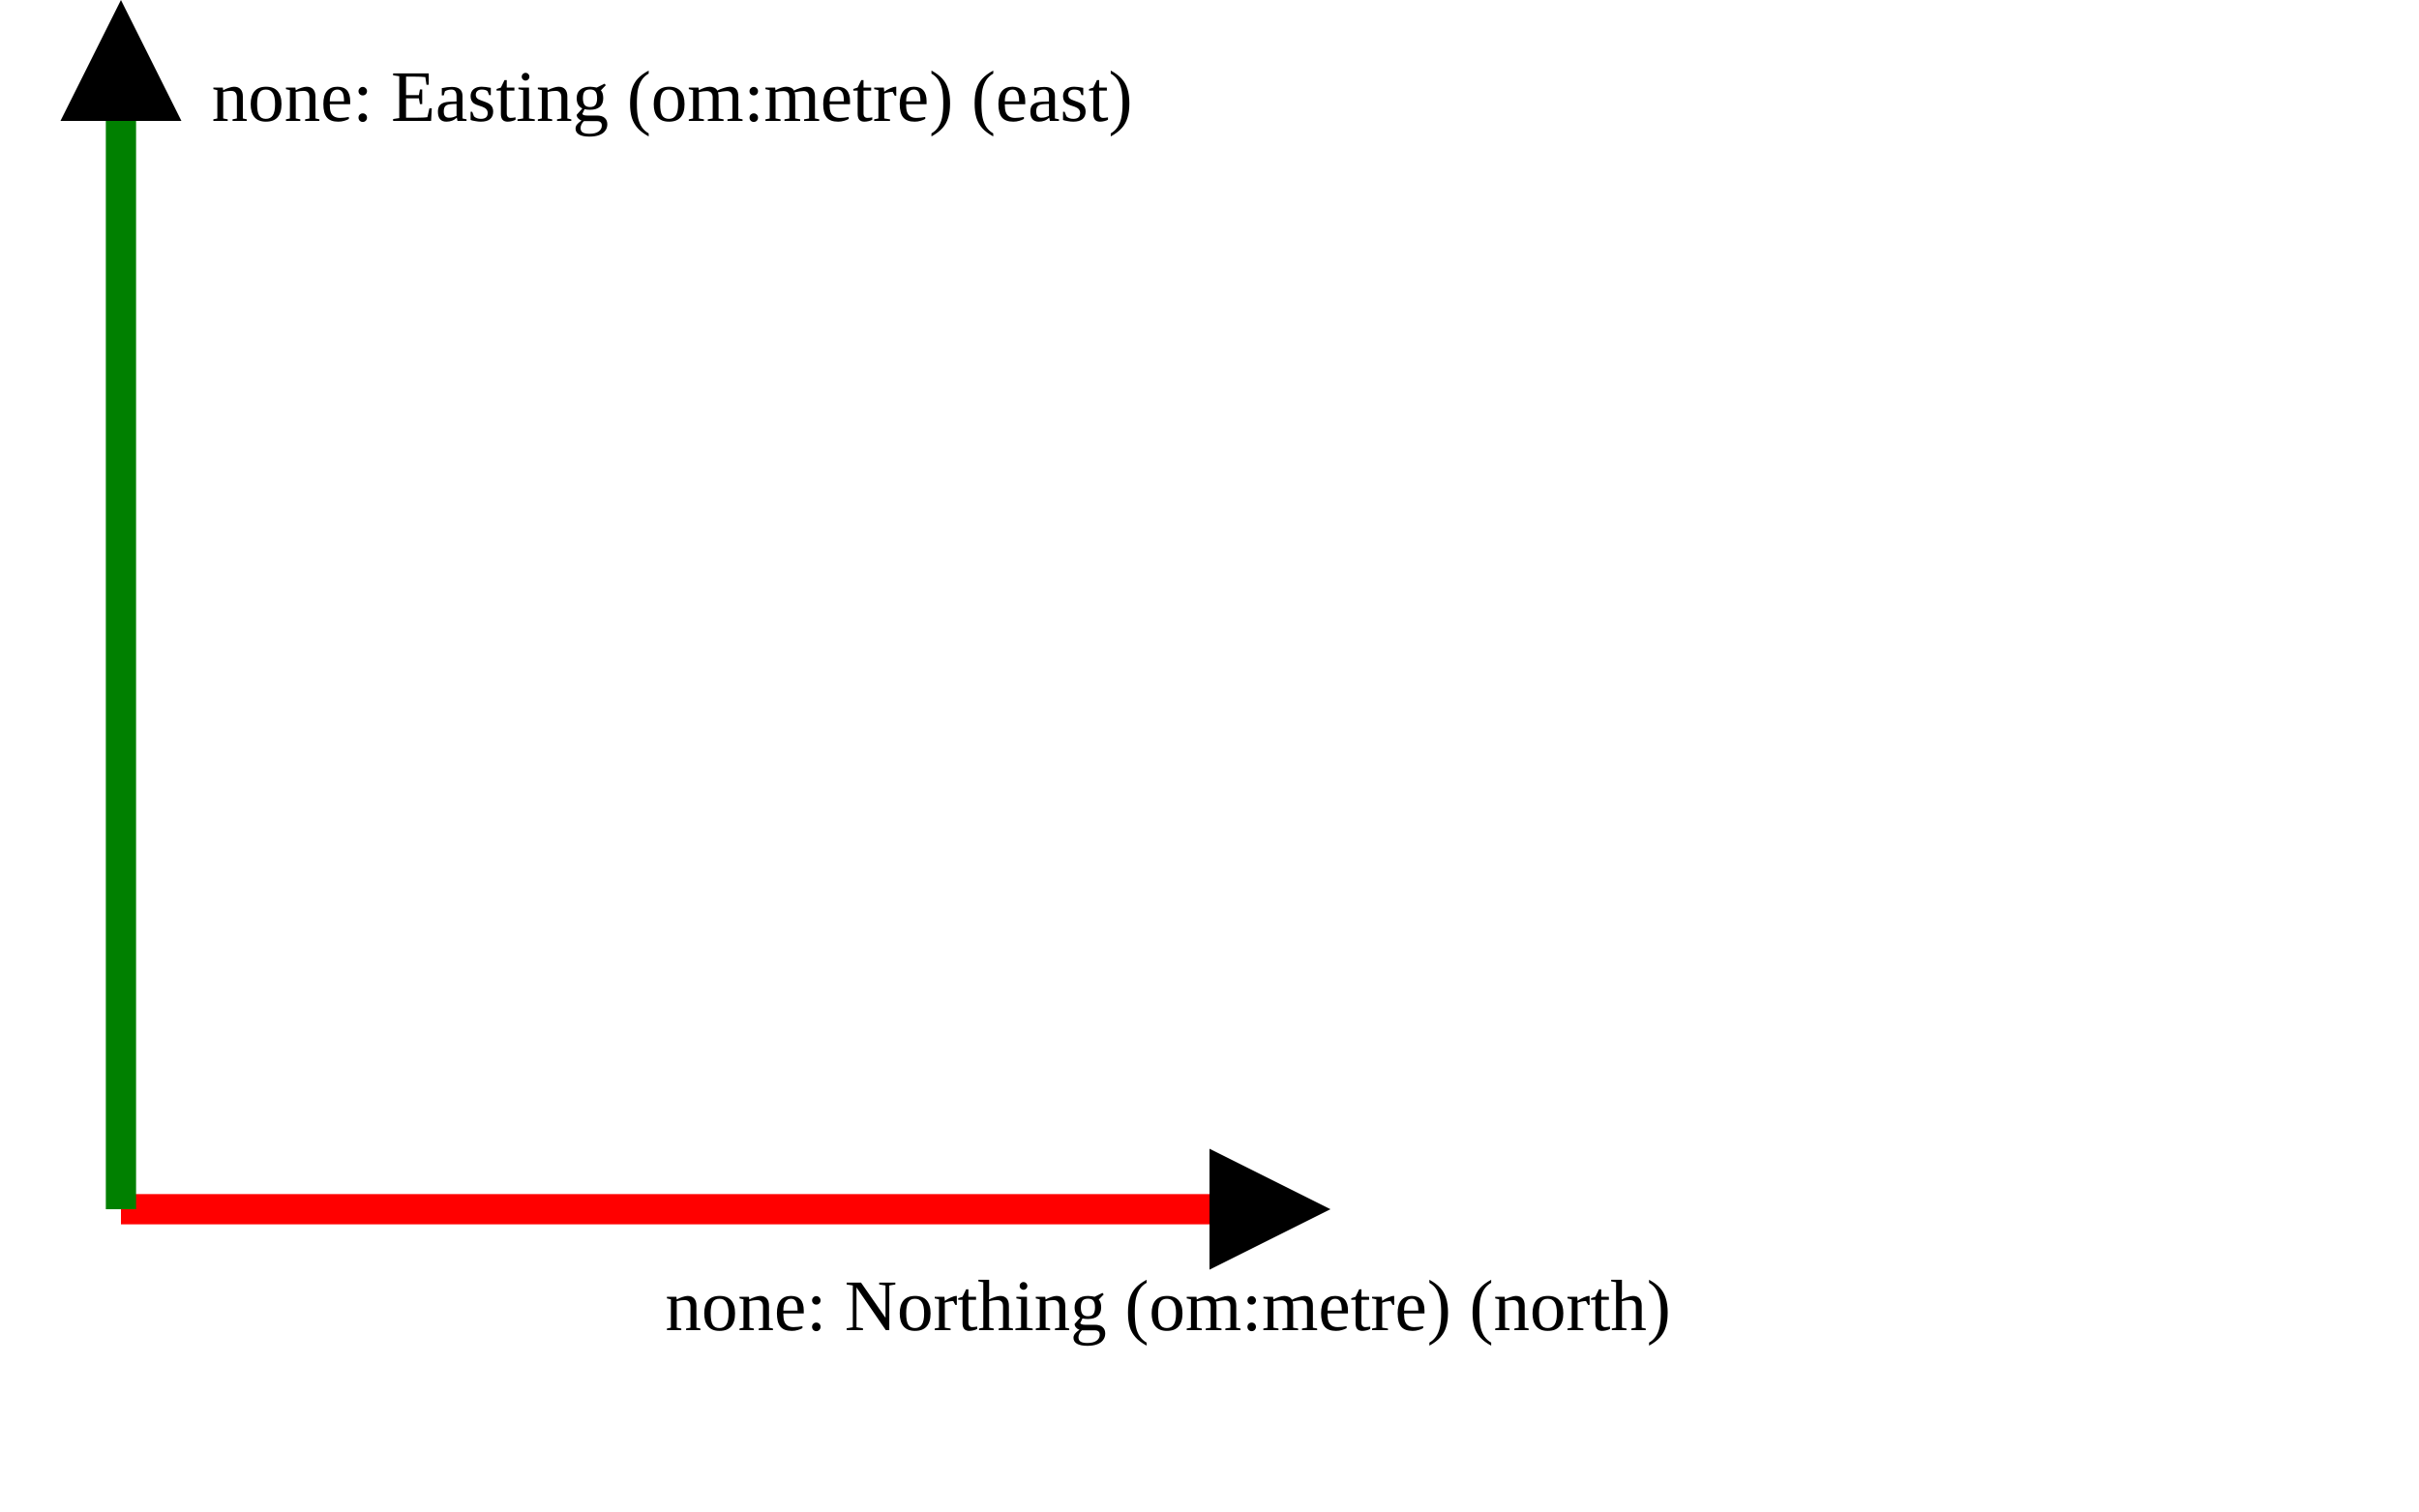
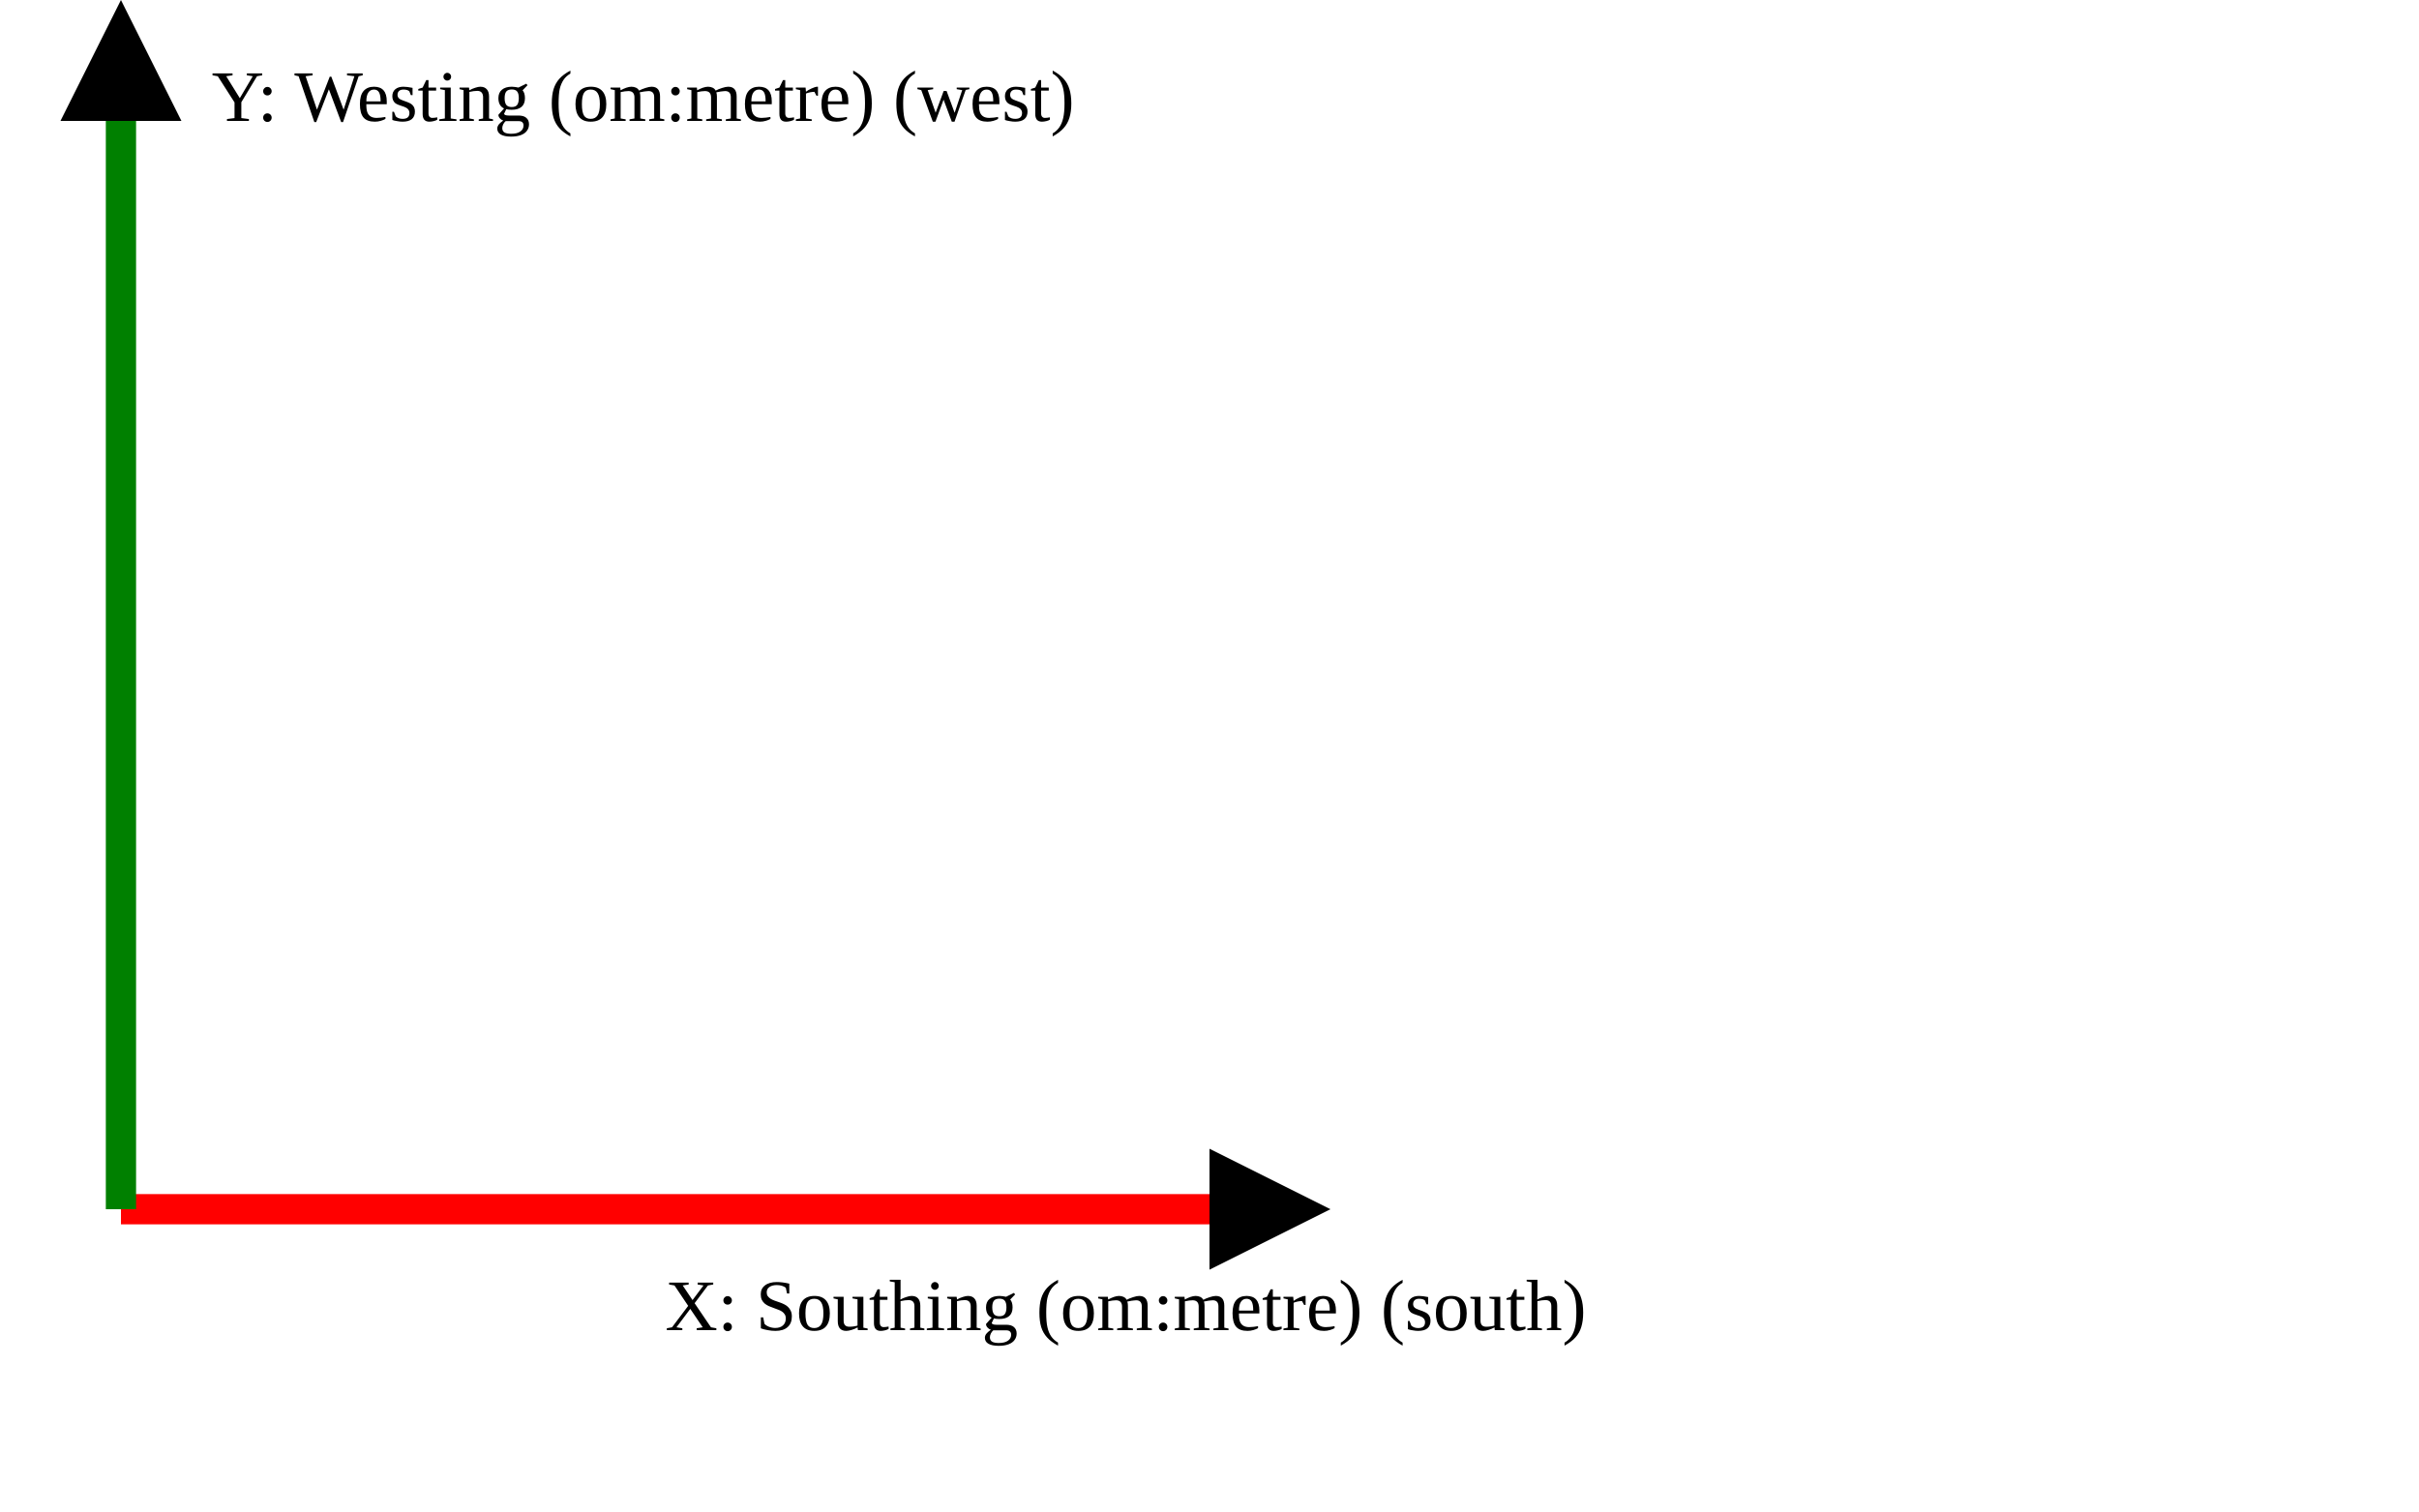
<svg xmlns="http://www.w3.org/2000/svg" version="1.1" width="400" height="250" viewbox="0 0 375 220">
  <defs>
    <marker id="arrowhead" markerWidth="10" markerHeight="7" refX="0" refY="2" orient="auto">
      <polygon points="0 0, 4 2, 0 4" />
    </marker>
  </defs>
  <line x1="20" y1="200" x2="200" y2="200" stroke="red" stroke-width="5" marker-end="url(#arrowhead)" />
-   <text x="110" y="220" class="small">none: Northing (om:metre) (north)</text>
+   <text x="110" y="220" class="small">X: Southing (om:metre) (south)</text>
  <line x1="20" y1="200" x2="20" y2="20" stroke="green" stroke-width="5" marker-end="url(#arrowhead)" />
-   <text x="35" y="20" class="small">none: Easting (om:metre) (east)</text>
+   <text x="35" y="20" class="small">Y: Westing (om:metre) (west)</text>
</svg>
